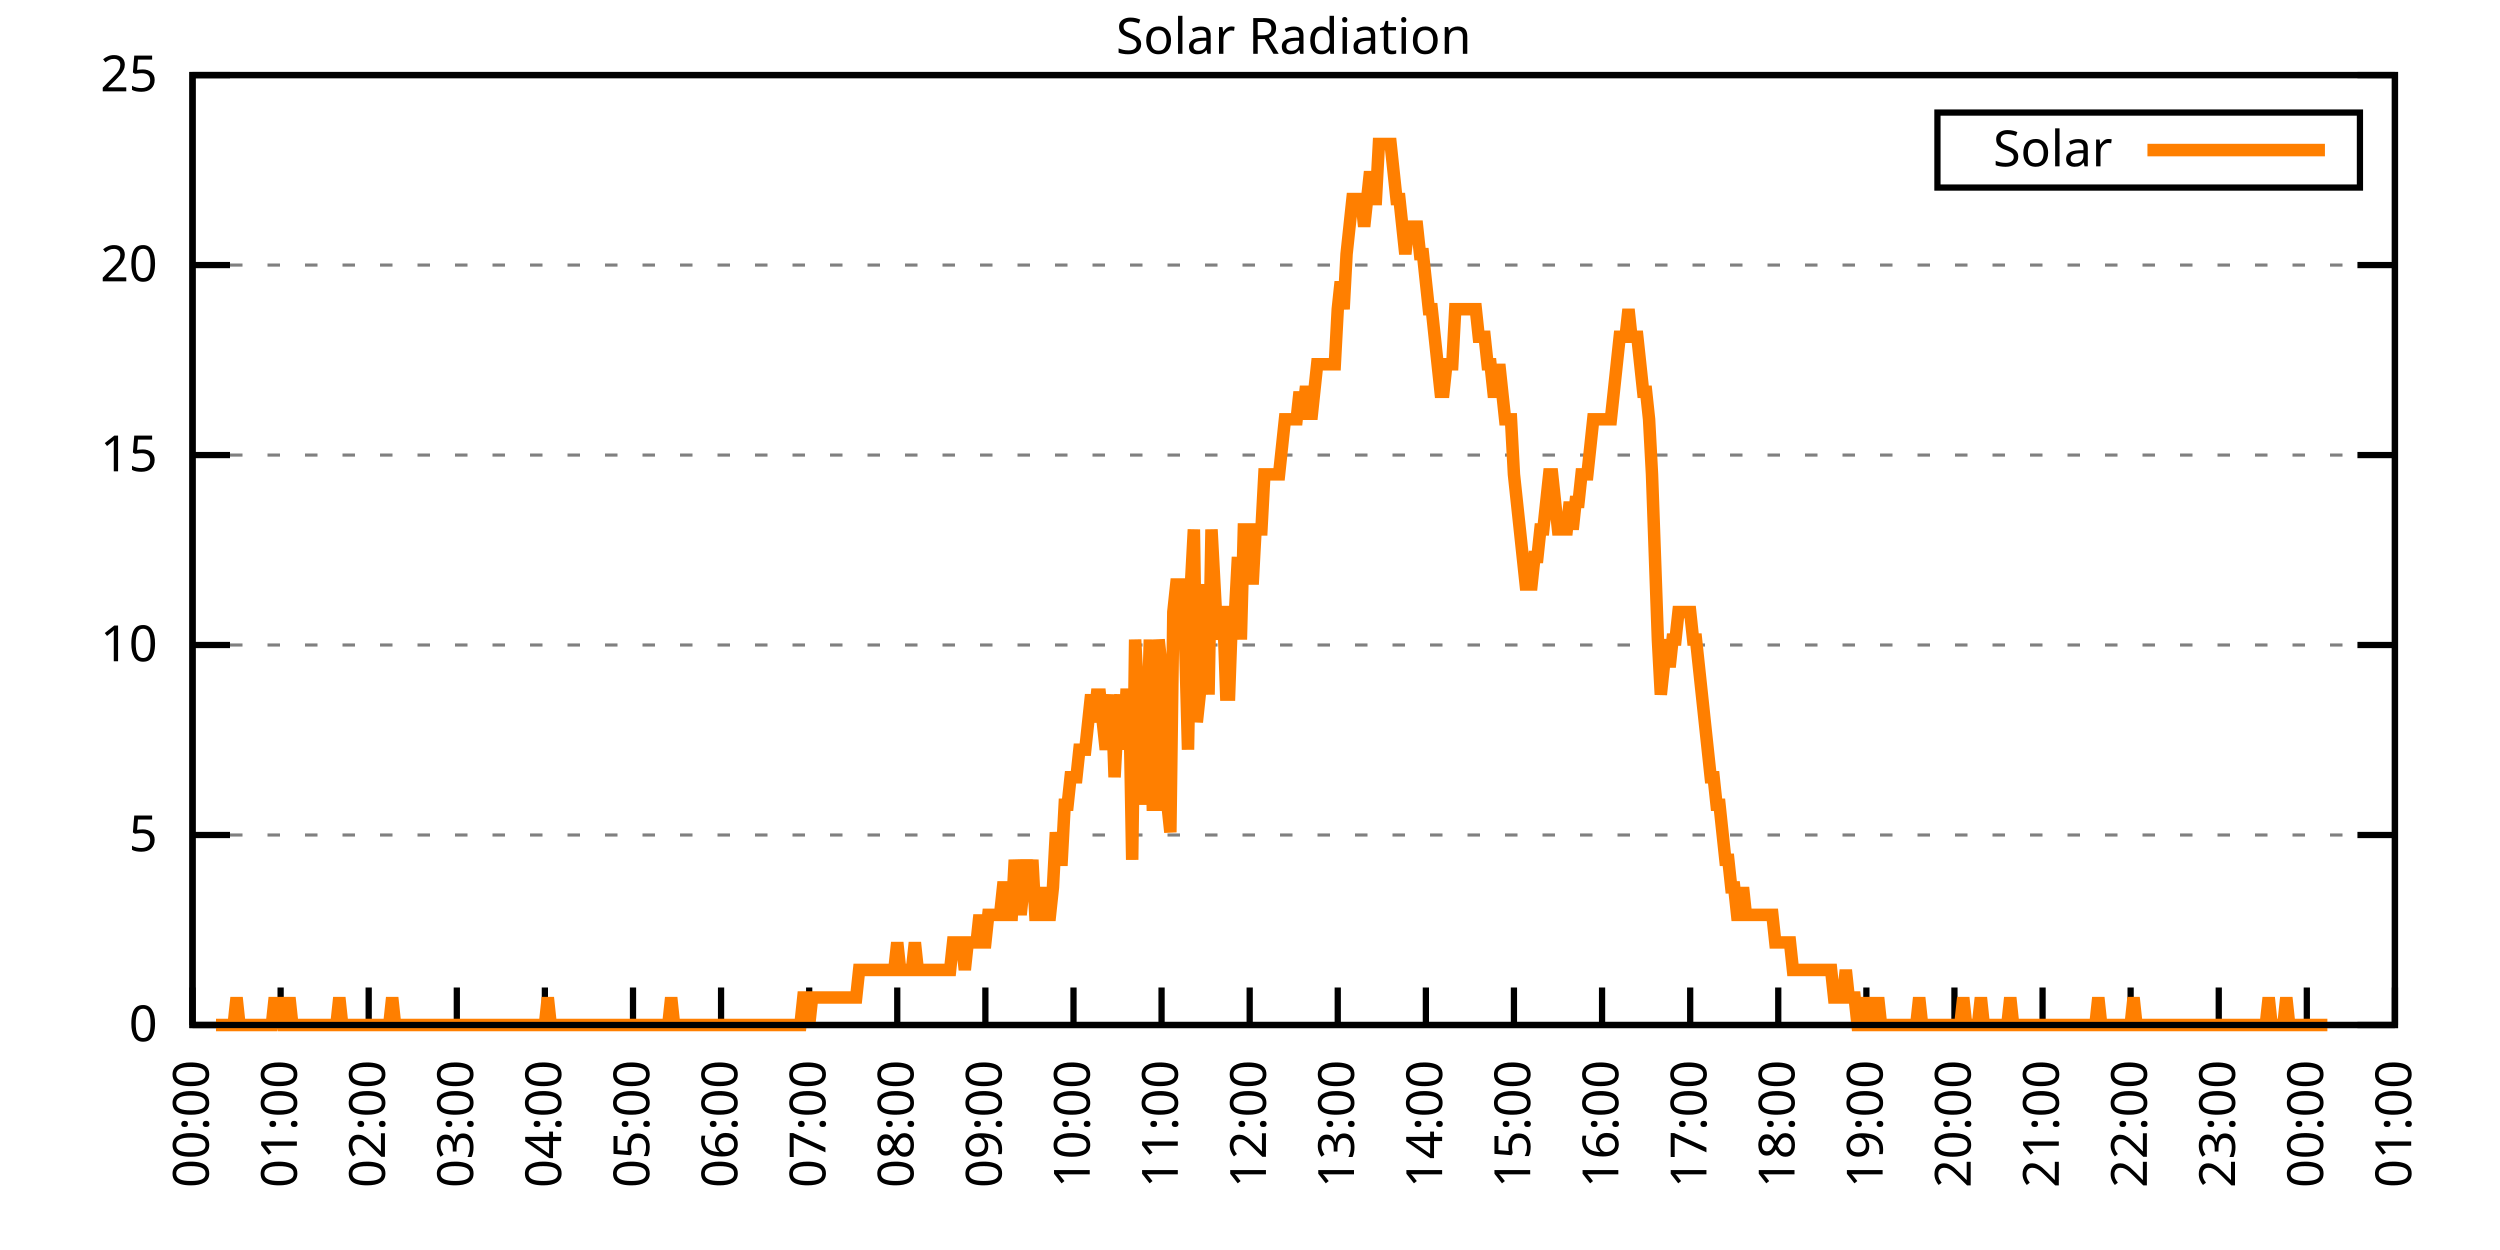
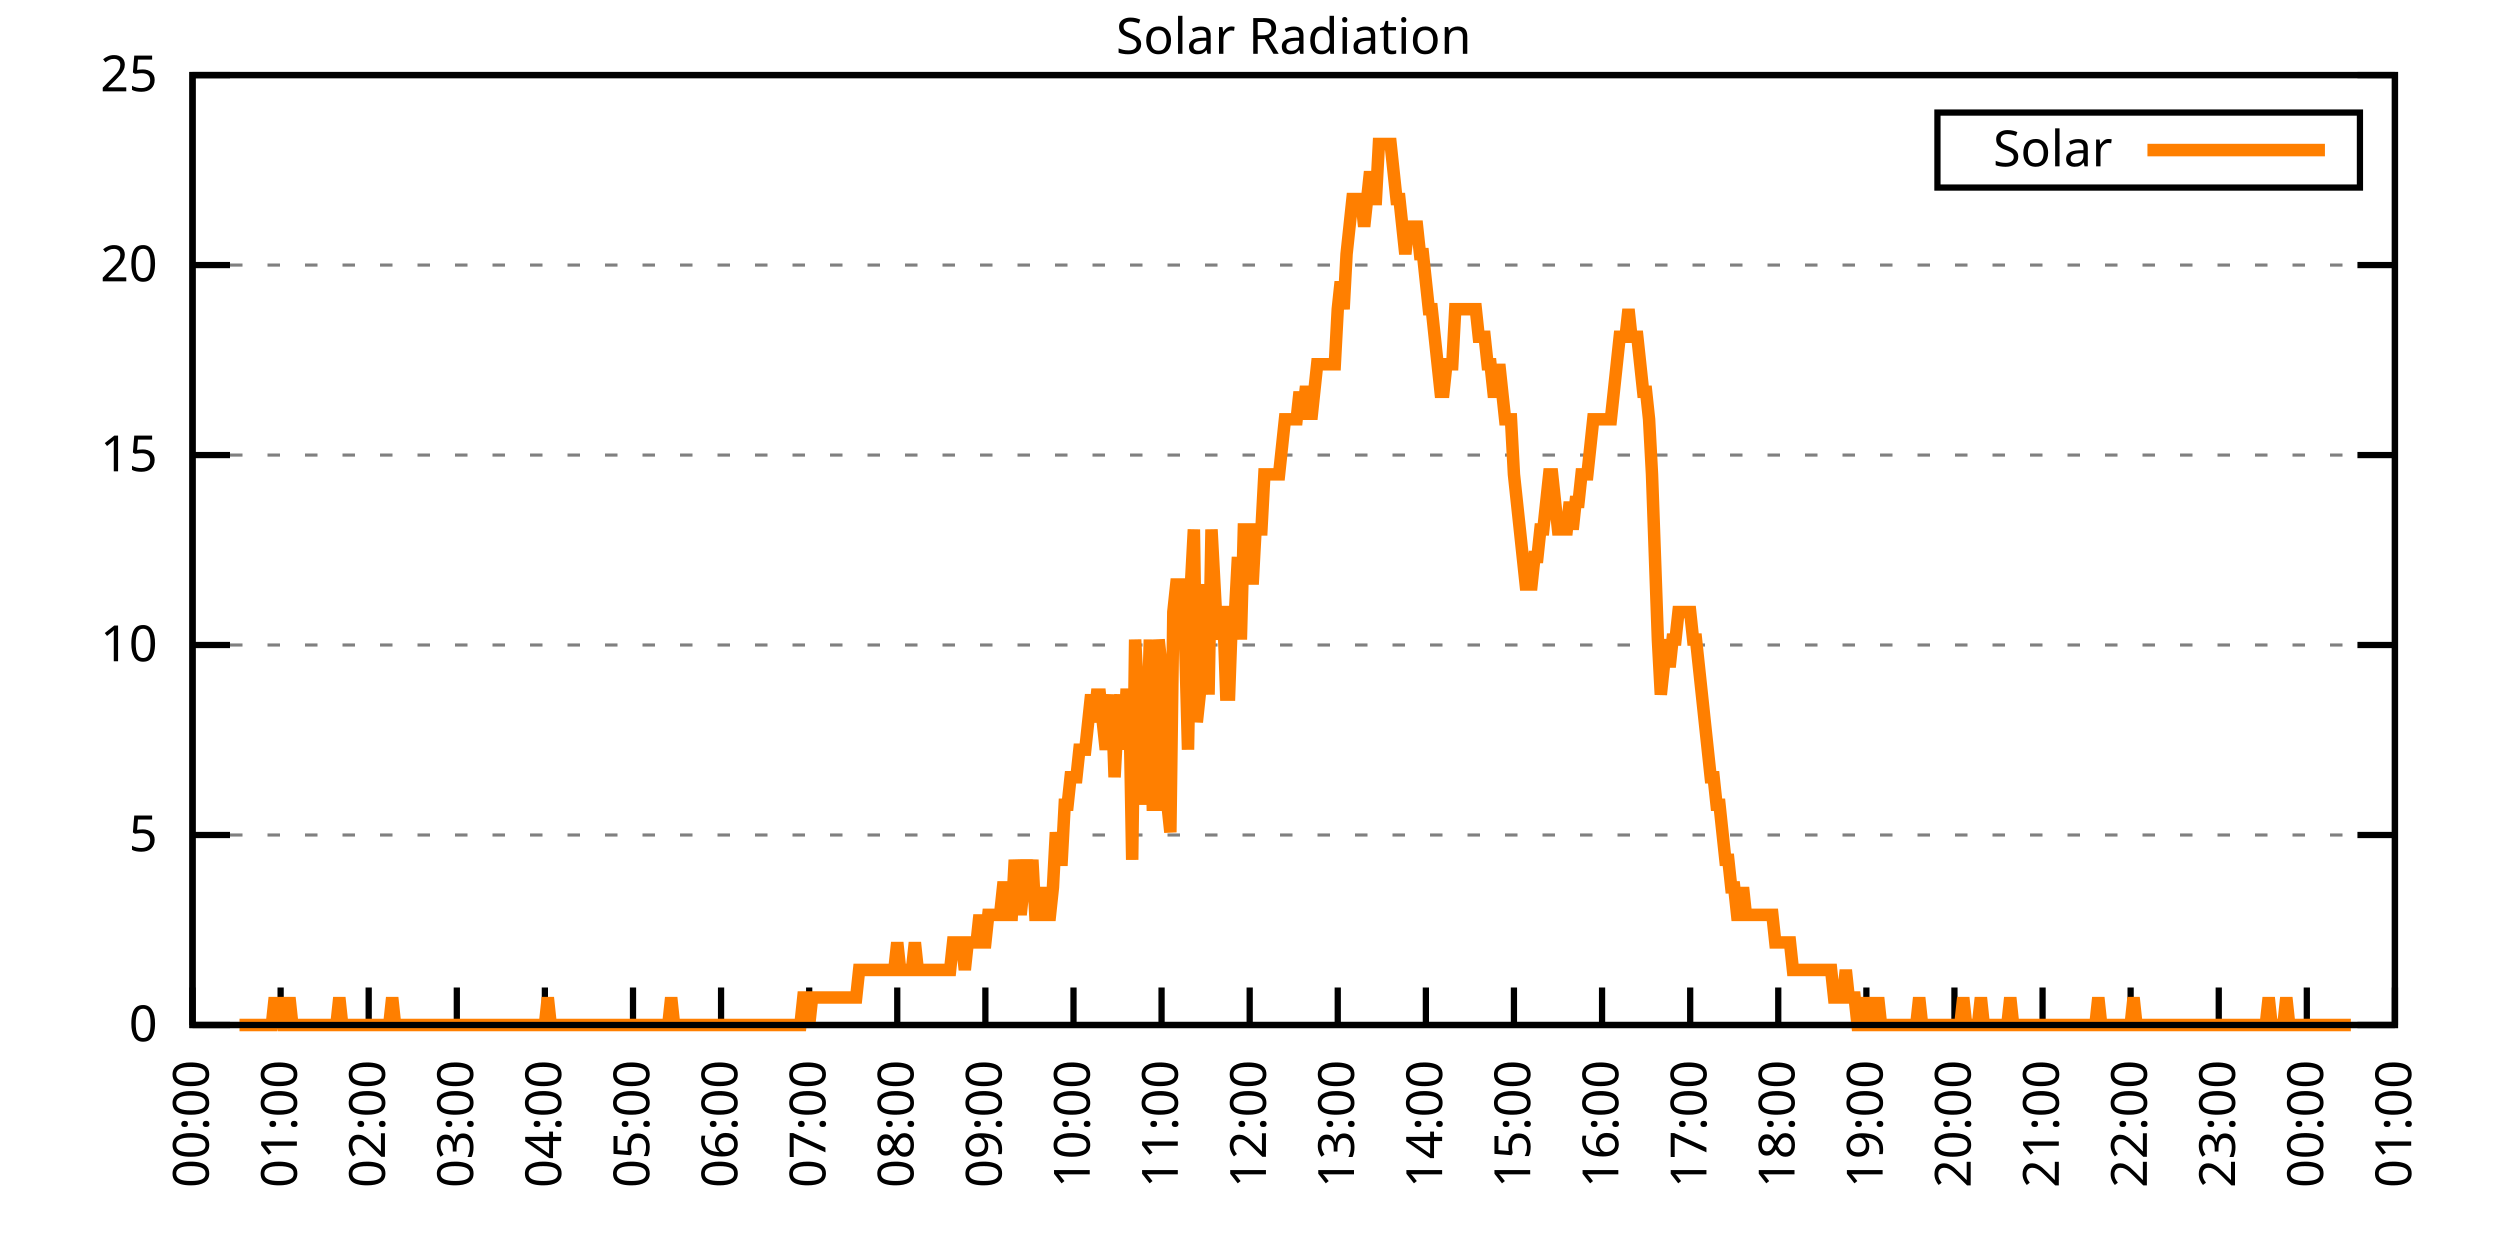
<svg xmlns="http://www.w3.org/2000/svg" xmlns:xlink="http://www.w3.org/1999/xlink" width="400" height="200" viewBox="0 0 400 200">
  <g id="gnuplot_canvas">
    <rect x="0" y="0" width="400" height="200" fill="none" />
    <defs>
      <circle id="gpDot" r="0.5" stroke-width="0.5" stroke="currentColor" />
      <path id="gpPt0" stroke-width="0.333" stroke="currentColor" d="M-1,0 h2 M0,-1 v2" />
      <path id="gpPt1" stroke-width="0.333" stroke="currentColor" d="M-1,-1 L1,1 M1,-1 L-1,1" />
      <path id="gpPt2" stroke-width="0.333" stroke="currentColor" d="M-1,0 L1,0 M0,-1 L0,1 M-1,-1 L1,1 M-1,1 L1,-1" />
      <rect id="gpPt3" stroke-width="0.333" stroke="currentColor" x="-1" y="-1" width="2" height="2" />
      <rect id="gpPt4" stroke-width="0.333" stroke="currentColor" fill="currentColor" x="-1" y="-1" width="2" height="2" />
      <circle id="gpPt5" stroke-width="0.333" stroke="currentColor" cx="0" cy="0" r="1" />
      <use xlink:href="#gpPt5" id="gpPt6" fill="currentColor" stroke="none" />
      <path id="gpPt7" stroke-width="0.333" stroke="currentColor" d="M0,-1.33 L-1.33,0.67 L1.33,0.67 z" />
      <use xlink:href="#gpPt7" id="gpPt8" fill="currentColor" stroke="none" />
      <use xlink:href="#gpPt7" id="gpPt9" stroke="currentColor" transform="rotate(180)" />
      <use xlink:href="#gpPt9" id="gpPt10" fill="currentColor" stroke="none" />
      <use xlink:href="#gpPt3" id="gpPt11" stroke="currentColor" transform="rotate(45)" />
      <use xlink:href="#gpPt11" id="gpPt12" fill="currentColor" stroke="none" />
      <path id="gpPt13" stroke-width="0.333" stroke="currentColor" d="M0,1.330 L1.265,0.411 L0.782,-1.067 L-0.782,-1.076 L-1.265,0.411 z" />
      <use xlink:href="#gpPt13" id="gpPt14" fill="currentColor" stroke="none" />
      <filter id="textbox" filterUnits="objectBoundingBox" x="0" y="0" height="1" width="1">
        <feFlood flood-color="white" flood-opacity="1" result="bgnd" />
        <feComposite in="SourceGraphic" in2="bgnd" operator="atop" />
      </filter>
      <filter id="greybox" filterUnits="objectBoundingBox" x="0" y="0" height="1" width="1">
        <feFlood flood-color="lightgrey" flood-opacity="1" result="grey" />
        <feComposite in="SourceGraphic" in2="grey" operator="atop" />
      </filter>
    </defs>
    <g fill="none" color="white" stroke="currentColor" stroke-width="1.00" stroke-linecap="butt" stroke-linejoin="miter">
</g>
    <g fill="none" color="black" stroke="currentColor" stroke-width="1.00" stroke-linecap="butt" stroke-linejoin="miter">
      <g stroke="none" shape-rendering="crispEdges">
        <polygon fill="rgb(255, 255, 255)" points="30.80,164.00 383.18,164.00 383.18,12.02 30.80,12.02 " />
      </g>
    </g>
    <g fill="none" color="black" stroke="currentColor" stroke-width="1.00" stroke-linecap="butt" stroke-linejoin="miter">
</g>
    <g fill="none" color="black" stroke="black" stroke-width="0.50" stroke-linecap="butt" stroke-linejoin="miter">
</g>
    <g fill="none" color="gray" stroke="currentColor" stroke-width="0.50" stroke-linecap="butt" stroke-linejoin="miter">
      <path stroke="gray" stroke-dasharray="2,4" class="gridline" d="M30.80,164.00 L383.19,164.00  " />
    </g>
    <g fill="none" color="gray" stroke="gray" stroke-width="1.00" stroke-linecap="butt" stroke-linejoin="miter">
</g>
    <g fill="none" color="black" stroke="currentColor" stroke-width="1.00" stroke-linecap="butt" stroke-linejoin="miter">
      <path stroke="black" d="M30.80,164.00 L36.80,164.00 M383.19,164.00 L377.19,164.00  " />
      <g transform="translate(25.20,166.60)" stroke="none" fill="black" font-family="Sans" font-size="8.00" text-anchor="end">
        <text>
          <tspan font-family="Sans"> 0</tspan>
        </text>
      </g>
    </g>
    <g fill="none" color="black" stroke="currentColor" stroke-width="1.00" stroke-linecap="butt" stroke-linejoin="miter">
</g>
    <g fill="none" color="black" stroke="black" stroke-width="0.50" stroke-linecap="butt" stroke-linejoin="miter">
</g>
    <g fill="none" color="gray" stroke="currentColor" stroke-width="0.50" stroke-linecap="butt" stroke-linejoin="miter">
      <path stroke="gray" stroke-dasharray="2,4" class="gridline" d="M30.80,133.60 L383.19,133.60  " />
    </g>
    <g fill="none" color="gray" stroke="gray" stroke-width="1.00" stroke-linecap="butt" stroke-linejoin="miter">
</g>
    <g fill="none" color="black" stroke="currentColor" stroke-width="1.00" stroke-linecap="butt" stroke-linejoin="miter">
      <path stroke="black" d="M30.80,133.60 L36.80,133.60 M383.19,133.60 L377.19,133.60  " />
      <g transform="translate(25.20,136.20)" stroke="none" fill="black" font-family="Sans" font-size="8.00" text-anchor="end">
        <text>
          <tspan font-family="Sans"> 5</tspan>
        </text>
      </g>
    </g>
    <g fill="none" color="black" stroke="currentColor" stroke-width="1.00" stroke-linecap="butt" stroke-linejoin="miter">
</g>
    <g fill="none" color="black" stroke="black" stroke-width="0.50" stroke-linecap="butt" stroke-linejoin="miter">
</g>
    <g fill="none" color="gray" stroke="currentColor" stroke-width="0.50" stroke-linecap="butt" stroke-linejoin="miter">
      <path stroke="gray" stroke-dasharray="2,4" class="gridline" d="M30.80,103.20 L383.19,103.20  " />
    </g>
    <g fill="none" color="gray" stroke="gray" stroke-width="1.00" stroke-linecap="butt" stroke-linejoin="miter">
</g>
    <g fill="none" color="black" stroke="currentColor" stroke-width="1.00" stroke-linecap="butt" stroke-linejoin="miter">
      <path stroke="black" d="M30.80,103.20 L36.80,103.20 M383.19,103.20 L377.19,103.20  " />
      <g transform="translate(25.20,105.80)" stroke="none" fill="black" font-family="Sans" font-size="8.00" text-anchor="end">
        <text>
          <tspan font-family="Sans"> 10</tspan>
        </text>
      </g>
    </g>
    <g fill="none" color="black" stroke="currentColor" stroke-width="1.00" stroke-linecap="butt" stroke-linejoin="miter">
</g>
    <g fill="none" color="black" stroke="black" stroke-width="0.50" stroke-linecap="butt" stroke-linejoin="miter">
</g>
    <g fill="none" color="gray" stroke="currentColor" stroke-width="0.50" stroke-linecap="butt" stroke-linejoin="miter">
      <path stroke="gray" stroke-dasharray="2,4" class="gridline" d="M30.80,72.81 L383.19,72.81  " />
    </g>
    <g fill="none" color="gray" stroke="gray" stroke-width="1.00" stroke-linecap="butt" stroke-linejoin="miter">
</g>
    <g fill="none" color="black" stroke="currentColor" stroke-width="1.00" stroke-linecap="butt" stroke-linejoin="miter">
      <path stroke="black" d="M30.80,72.81 L36.80,72.81 M383.19,72.81 L377.19,72.81  " />
      <g transform="translate(25.20,75.41)" stroke="none" fill="black" font-family="Sans" font-size="8.00" text-anchor="end">
        <text>
          <tspan font-family="Sans"> 15</tspan>
        </text>
      </g>
    </g>
    <g fill="none" color="black" stroke="currentColor" stroke-width="1.00" stroke-linecap="butt" stroke-linejoin="miter">
</g>
    <g fill="none" color="black" stroke="black" stroke-width="0.50" stroke-linecap="butt" stroke-linejoin="miter">
</g>
    <g fill="none" color="gray" stroke="currentColor" stroke-width="0.50" stroke-linecap="butt" stroke-linejoin="miter">
      <path stroke="gray" stroke-dasharray="2,4" class="gridline" d="M30.80,42.41 L383.19,42.41  " />
    </g>
    <g fill="none" color="gray" stroke="gray" stroke-width="1.00" stroke-linecap="butt" stroke-linejoin="miter">
</g>
    <g fill="none" color="black" stroke="currentColor" stroke-width="1.00" stroke-linecap="butt" stroke-linejoin="miter">
      <path stroke="black" d="M30.80,42.41 L36.80,42.41 M383.19,42.41 L377.19,42.41  " />
      <g transform="translate(25.20,45.01)" stroke="none" fill="black" font-family="Sans" font-size="8.00" text-anchor="end">
        <text>
          <tspan font-family="Sans"> 20</tspan>
        </text>
      </g>
    </g>
    <g fill="none" color="black" stroke="currentColor" stroke-width="1.00" stroke-linecap="butt" stroke-linejoin="miter">
</g>
    <g fill="none" color="black" stroke="black" stroke-width="0.50" stroke-linecap="butt" stroke-linejoin="miter">
</g>
    <g fill="none" color="gray" stroke="currentColor" stroke-width="0.50" stroke-linecap="butt" stroke-linejoin="miter">
      <path stroke="gray" stroke-dasharray="2,4" class="gridline" d="M30.80,12.01 L383.19,12.01  " />
    </g>
    <g fill="none" color="gray" stroke="gray" stroke-width="1.00" stroke-linecap="butt" stroke-linejoin="miter">
</g>
    <g fill="none" color="black" stroke="currentColor" stroke-width="1.00" stroke-linecap="butt" stroke-linejoin="miter">
      <path stroke="black" d="M30.80,12.01 L36.80,12.01 M383.19,12.01 L377.19,12.01  " />
      <g transform="translate(25.20,14.61)" stroke="none" fill="black" font-family="Sans" font-size="8.00" text-anchor="end">
        <text>
          <tspan font-family="Sans"> 25</tspan>
        </text>
      </g>
    </g>
    <g fill="none" color="black" stroke="currentColor" stroke-width="1.00" stroke-linecap="butt" stroke-linejoin="miter">
      <path stroke="black" d="M30.80,164.00 L30.80,158.00  " />
      <g transform="translate(33.40,169.60) rotate(270.00)" stroke="none" fill="black" font-family="Sans" font-size="8.00" text-anchor="end">
        <text>
          <tspan font-family="Sans">00:00</tspan>
        </text>
      </g>
    </g>
    <g fill="none" color="black" stroke="currentColor" stroke-width="1.00" stroke-linecap="butt" stroke-linejoin="miter">
      <path stroke="black" d="M44.90,164.00 L44.90,158.00  " />
      <g transform="translate(47.50,169.60) rotate(270.00)" stroke="none" fill="black" font-family="Sans" font-size="8.00" text-anchor="end">
        <text>
          <tspan font-family="Sans">01:00</tspan>
        </text>
      </g>
    </g>
    <g fill="none" color="black" stroke="currentColor" stroke-width="1.00" stroke-linecap="butt" stroke-linejoin="miter">
      <path stroke="black" d="M58.99,164.00 L58.99,158.00  " />
      <g transform="translate(61.59,169.60) rotate(270.00)" stroke="none" fill="black" font-family="Sans" font-size="8.00" text-anchor="end">
        <text>
          <tspan font-family="Sans">02:00</tspan>
        </text>
      </g>
    </g>
    <g fill="none" color="black" stroke="currentColor" stroke-width="1.00" stroke-linecap="butt" stroke-linejoin="miter">
      <path stroke="black" d="M73.09,164.00 L73.09,158.00  " />
      <g transform="translate(75.69,169.60) rotate(270.00)" stroke="none" fill="black" font-family="Sans" font-size="8.00" text-anchor="end">
        <text>
          <tspan font-family="Sans">03:00</tspan>
        </text>
      </g>
    </g>
    <g fill="none" color="black" stroke="currentColor" stroke-width="1.00" stroke-linecap="butt" stroke-linejoin="miter">
      <path stroke="black" d="M87.18,164.00 L87.18,158.00  " />
      <g transform="translate(89.78,169.60) rotate(270.00)" stroke="none" fill="black" font-family="Sans" font-size="8.00" text-anchor="end">
        <text>
          <tspan font-family="Sans">04:00</tspan>
        </text>
      </g>
    </g>
    <g fill="none" color="black" stroke="currentColor" stroke-width="1.00" stroke-linecap="butt" stroke-linejoin="miter">
      <path stroke="black" d="M101.28,164.00 L101.28,158.00  " />
      <g transform="translate(103.88,169.60) rotate(270.00)" stroke="none" fill="black" font-family="Sans" font-size="8.00" text-anchor="end">
        <text>
          <tspan font-family="Sans">05:00</tspan>
        </text>
      </g>
    </g>
    <g fill="none" color="black" stroke="currentColor" stroke-width="1.00" stroke-linecap="butt" stroke-linejoin="miter">
      <path stroke="black" d="M115.37,164.00 L115.37,158.00  " />
      <g transform="translate(117.97,169.60) rotate(270.00)" stroke="none" fill="black" font-family="Sans" font-size="8.00" text-anchor="end">
        <text>
          <tspan font-family="Sans">06:00</tspan>
        </text>
      </g>
    </g>
    <g fill="none" color="black" stroke="currentColor" stroke-width="1.00" stroke-linecap="butt" stroke-linejoin="miter">
      <path stroke="black" d="M129.47,164.00 L129.47,158.00  " />
      <g transform="translate(132.07,169.60) rotate(270.00)" stroke="none" fill="black" font-family="Sans" font-size="8.00" text-anchor="end">
        <text>
          <tspan font-family="Sans">07:00</tspan>
        </text>
      </g>
    </g>
    <g fill="none" color="black" stroke="currentColor" stroke-width="1.00" stroke-linecap="butt" stroke-linejoin="miter">
      <path stroke="black" d="M143.56,164.00 L143.56,158.00  " />
      <g transform="translate(146.16,169.60) rotate(270.00)" stroke="none" fill="black" font-family="Sans" font-size="8.00" text-anchor="end">
        <text>
          <tspan font-family="Sans">08:00</tspan>
        </text>
      </g>
    </g>
    <g fill="none" color="black" stroke="currentColor" stroke-width="1.00" stroke-linecap="butt" stroke-linejoin="miter">
      <path stroke="black" d="M157.66,164.00 L157.66,158.00  " />
      <g transform="translate(160.26,169.60) rotate(270.00)" stroke="none" fill="black" font-family="Sans" font-size="8.00" text-anchor="end">
        <text>
          <tspan font-family="Sans">09:00</tspan>
        </text>
      </g>
    </g>
    <g fill="none" color="black" stroke="currentColor" stroke-width="1.00" stroke-linecap="butt" stroke-linejoin="miter">
      <path stroke="black" d="M171.76,164.00 L171.76,158.00  " />
      <g transform="translate(174.36,169.60) rotate(270.00)" stroke="none" fill="black" font-family="Sans" font-size="8.00" text-anchor="end">
        <text>
          <tspan font-family="Sans">10:00</tspan>
        </text>
      </g>
    </g>
    <g fill="none" color="black" stroke="currentColor" stroke-width="1.00" stroke-linecap="butt" stroke-linejoin="miter">
      <path stroke="black" d="M185.85,164.00 L185.85,158.00  " />
      <g transform="translate(188.45,169.60) rotate(270.00)" stroke="none" fill="black" font-family="Sans" font-size="8.00" text-anchor="end">
        <text>
          <tspan font-family="Sans">11:00</tspan>
        </text>
      </g>
    </g>
    <g fill="none" color="black" stroke="currentColor" stroke-width="1.00" stroke-linecap="butt" stroke-linejoin="miter">
      <path stroke="black" d="M199.95,164.00 L199.95,158.00  " />
      <g transform="translate(202.55,169.60) rotate(270.00)" stroke="none" fill="black" font-family="Sans" font-size="8.00" text-anchor="end">
        <text>
          <tspan font-family="Sans">12:00</tspan>
        </text>
      </g>
    </g>
    <g fill="none" color="black" stroke="currentColor" stroke-width="1.00" stroke-linecap="butt" stroke-linejoin="miter">
      <path stroke="black" d="M214.04,164.00 L214.04,158.00  " />
      <g transform="translate(216.64,169.60) rotate(270.00)" stroke="none" fill="black" font-family="Sans" font-size="8.00" text-anchor="end">
        <text>
          <tspan font-family="Sans">13:00</tspan>
        </text>
      </g>
    </g>
    <g fill="none" color="black" stroke="currentColor" stroke-width="1.00" stroke-linecap="butt" stroke-linejoin="miter">
      <path stroke="black" d="M228.14,164.00 L228.14,158.00  " />
      <g transform="translate(230.74,169.60) rotate(270.00)" stroke="none" fill="black" font-family="Sans" font-size="8.00" text-anchor="end">
        <text>
          <tspan font-family="Sans">14:00</tspan>
        </text>
      </g>
    </g>
    <g fill="none" color="black" stroke="currentColor" stroke-width="1.00" stroke-linecap="butt" stroke-linejoin="miter">
      <path stroke="black" d="M242.23,164.00 L242.23,158.00  " />
      <g transform="translate(244.83,169.60) rotate(270.00)" stroke="none" fill="black" font-family="Sans" font-size="8.00" text-anchor="end">
        <text>
          <tspan font-family="Sans">15:00</tspan>
        </text>
      </g>
    </g>
    <g fill="none" color="black" stroke="currentColor" stroke-width="1.00" stroke-linecap="butt" stroke-linejoin="miter">
      <path stroke="black" d="M256.33,164.00 L256.33,158.00  " />
      <g transform="translate(258.93,169.60) rotate(270.00)" stroke="none" fill="black" font-family="Sans" font-size="8.00" text-anchor="end">
        <text>
          <tspan font-family="Sans">16:00</tspan>
        </text>
      </g>
    </g>
    <g fill="none" color="black" stroke="currentColor" stroke-width="1.00" stroke-linecap="butt" stroke-linejoin="miter">
      <path stroke="black" d="M270.43,164.00 L270.43,158.00  " />
      <g transform="translate(273.03,169.60) rotate(270.00)" stroke="none" fill="black" font-family="Sans" font-size="8.00" text-anchor="end">
        <text>
          <tspan font-family="Sans">17:00</tspan>
        </text>
      </g>
    </g>
    <g fill="none" color="black" stroke="currentColor" stroke-width="1.00" stroke-linecap="butt" stroke-linejoin="miter">
      <path stroke="black" d="M284.52,164.00 L284.52,158.00  " />
      <g transform="translate(287.12,169.60) rotate(270.00)" stroke="none" fill="black" font-family="Sans" font-size="8.00" text-anchor="end">
        <text>
          <tspan font-family="Sans">18:00</tspan>
        </text>
      </g>
    </g>
    <g fill="none" color="black" stroke="currentColor" stroke-width="1.00" stroke-linecap="butt" stroke-linejoin="miter">
      <path stroke="black" d="M298.62,164.00 L298.62,158.00  " />
      <g transform="translate(301.22,169.60) rotate(270.00)" stroke="none" fill="black" font-family="Sans" font-size="8.00" text-anchor="end">
        <text>
          <tspan font-family="Sans">19:00</tspan>
        </text>
      </g>
    </g>
    <g fill="none" color="black" stroke="currentColor" stroke-width="1.00" stroke-linecap="butt" stroke-linejoin="miter">
      <path stroke="black" d="M312.71,164.00 L312.71,158.00  " />
      <g transform="translate(315.31,169.60) rotate(270.00)" stroke="none" fill="black" font-family="Sans" font-size="8.00" text-anchor="end">
        <text>
          <tspan font-family="Sans">20:00</tspan>
        </text>
      </g>
    </g>
    <g fill="none" color="black" stroke="currentColor" stroke-width="1.00" stroke-linecap="butt" stroke-linejoin="miter">
      <path stroke="black" d="M326.81,164.00 L326.81,158.00  " />
      <g transform="translate(329.41,169.60) rotate(270.00)" stroke="none" fill="black" font-family="Sans" font-size="8.00" text-anchor="end">
        <text>
          <tspan font-family="Sans">21:00</tspan>
        </text>
      </g>
    </g>
    <g fill="none" color="black" stroke="currentColor" stroke-width="1.00" stroke-linecap="butt" stroke-linejoin="miter">
      <path stroke="black" d="M340.90,164.00 L340.90,158.00  " />
      <g transform="translate(343.50,169.60) rotate(270.00)" stroke="none" fill="black" font-family="Sans" font-size="8.00" text-anchor="end">
        <text>
          <tspan font-family="Sans">22:00</tspan>
        </text>
      </g>
    </g>
    <g fill="none" color="black" stroke="currentColor" stroke-width="1.00" stroke-linecap="butt" stroke-linejoin="miter">
      <path stroke="black" d="M355.00,164.00 L355.00,158.00  " />
      <g transform="translate(357.60,169.60) rotate(270.00)" stroke="none" fill="black" font-family="Sans" font-size="8.00" text-anchor="end">
        <text>
          <tspan font-family="Sans">23:00</tspan>
        </text>
      </g>
    </g>
    <g fill="none" color="black" stroke="currentColor" stroke-width="1.00" stroke-linecap="butt" stroke-linejoin="miter">
      <path stroke="black" d="M369.09,164.00 L369.09,158.00  " />
      <g transform="translate(371.69,169.60) rotate(270.00)" stroke="none" fill="black" font-family="Sans" font-size="8.00" text-anchor="end">
        <text>
          <tspan font-family="Sans">00:00</tspan>
        </text>
      </g>
    </g>
    <g fill="none" color="black" stroke="currentColor" stroke-width="1.00" stroke-linecap="butt" stroke-linejoin="miter">
      <path stroke="black" d="M383.19,164.00 L383.19,158.00  " />
      <g transform="translate(385.79,169.60) rotate(270.00)" stroke="none" fill="black" font-family="Sans" font-size="8.00" text-anchor="end">
        <text>
          <tspan font-family="Sans">01:00</tspan>
        </text>
      </g>
    </g>
    <g fill="none" color="black" stroke="currentColor" stroke-width="1.00" stroke-linecap="butt" stroke-linejoin="miter">
</g>
    <g fill="none" color="black" stroke="currentColor" stroke-width="1.00" stroke-linecap="butt" stroke-linejoin="miter">
      <path stroke="black" d="M30.80,12.01 L30.80,164.00 L383.19,164.00 L383.19,12.01 L30.80,12.01 Z  " />
    </g>
    <g fill="none" color="black" stroke="currentColor" stroke-width="1.00" stroke-linecap="butt" stroke-linejoin="miter">
</g>
    <g fill="none" color="black" stroke="currentColor" stroke-width="1.00" stroke-linecap="butt" stroke-linejoin="miter">
      <path stroke="black" d="M309.99,30.01 L309.99,18.01 L377.59,18.01 L377.59,30.01 L309.99,30.01 Z  " />
    </g>
    <g id="Solar_Radiation_plot_1">
      <g fill="none" color="white" stroke="black" stroke-width="2.00" stroke-linecap="butt" stroke-linejoin="miter">
</g>
      <g fill="none" color="black" stroke="currentColor" stroke-width="2.00" stroke-linecap="butt" stroke-linejoin="miter">
        <g transform="translate(337.99,26.61)" stroke="none" fill="black" font-family="Sans" font-size="8.00" text-anchor="end">
          <text>
            <tspan font-family="Sans">Solar</tspan>
          </text>
        </g>
      </g>
      <g fill="none" color="black" stroke="currentColor" stroke-width="2.00" stroke-linecap="butt" stroke-linejoin="miter">
-         <path stroke="rgb(255, 127,   0)" d="M343.59,24.01 L371.99,24.01 M34.56,164.00 L35.03,164.00 L35.50,164.00 L35.97,164.00 L36.44,164.00 L36.91,164.00   L37.38,164.00 L37.85,159.60 L38.32,164.00 L38.79,164.00 L39.26,164.00 L39.73,164.00 L40.20,164.00 L40.67,164.00   L41.14,164.00 L41.61,164.00 L42.08,164.00 L42.55,164.00 L43.02,164.00 L43.49,164.00 L43.96,159.60 L44.43,164.00   L44.90,159.60 L45.37,164.00 L45.84,164.00 L46.31,159.60 L46.78,164.00 L47.24,164.00 L47.71,164.00 L48.18,164.00   L48.65,164.00 L49.12,164.00 L49.59,164.00 L50.06,164.00 L50.53,164.00 L51.00,164.00 L51.47,164.00 L51.94,164.00   L52.41,164.00 L52.88,164.00 L53.35,164.00 L53.82,164.00 L54.29,159.60 L54.76,164.00 L55.23,164.00 L55.70,164.00   L56.17,164.00 L56.64,164.00 L57.11,164.00 L57.58,164.00 L58.05,164.00 L58.52,164.00 L58.99,164.00 L59.46,164.00   L59.93,164.00 L60.40,164.00 L60.87,164.00 L61.34,164.00 L61.81,164.00 L62.28,164.00 L62.75,159.60 L63.22,164.00   L63.69,164.00 L64.16,164.00 L64.63,164.00 L65.10,164.00 L65.57,164.00 L66.04,164.00 L66.51,164.00 L66.98,164.00   L67.45,164.00 L67.92,164.00 L68.39,164.00 L68.86,164.00 L69.33,164.00 L69.80,164.00 L70.27,164.00 L70.74,164.00   L71.21,164.00 L71.68,164.00 L72.15,164.00 L72.62,164.00 L73.09,164.00 L73.56,164.00 L74.03,164.00 L74.50,164.00   L74.97,164.00 L75.44,164.00 L75.91,164.00 L76.38,164.00 L76.85,164.00 L77.32,164.00 L77.79,164.00 L78.26,164.00   L78.73,164.00 L79.19,164.00 L79.66,164.00 L80.13,164.00 L80.60,164.00 L81.07,164.00 L81.54,164.00 L82.01,164.00   L82.48,164.00 L82.95,164.00 L83.42,164.00 L83.89,164.00 L84.36,164.00 L84.83,164.00 L85.30,164.00 L85.77,164.00   L86.24,164.00 L86.71,164.00 L87.18,164.00 L87.65,159.60 L88.12,164.00 L88.59,164.00 L89.06,164.00 L89.53,164.00   L90.00,164.00 L90.47,164.00 L90.94,164.00 L91.41,164.00 L91.88,164.00 L92.35,164.00 L92.82,164.00 L93.29,164.00   L93.76,164.00 L94.23,164.00 L94.70,164.00 L95.17,164.00 L95.64,164.00 L96.11,164.00 L96.58,164.00 L97.05,164.00   L97.52,164.00 L97.99,164.00 L98.46,164.00 L98.93,164.00 L99.40,164.00 L99.87,164.00 L100.34,164.00 L100.81,164.00   L101.28,164.00 L101.75,164.00 L102.22,164.00 L102.69,164.00 L103.16,164.00 L103.63,164.00 L104.10,164.00 L104.57,164.00   L105.04,164.00 L105.51,164.00 L105.98,164.00 L106.45,164.00 L106.92,164.00 L107.39,159.60 L107.86,164.00 L108.33,164.00   L108.80,164.00 L109.27,164.00 L109.74,164.00 L110.21,164.00 L110.68,164.00 L111.14,164.00 L111.61,164.00 L112.08,164.00   L112.55,164.00 L113.02,164.00 L113.49,164.00 L113.96,164.00 L114.43,164.00 L114.90,164.00 L115.37,164.00 L115.84,164.00   L116.31,164.00 L116.78,164.00 L117.25,164.00 L117.72,164.00 L118.19,164.00 L118.66,164.00 L119.13,164.00 L119.60,164.00   L120.07,164.00 L120.54,164.00 L121.01,164.00 L121.48,164.00 L121.95,164.00 L122.42,164.00 L122.89,164.00 L123.36,164.00   L123.83,164.00 L124.30,164.00 L124.77,164.00 L125.24,164.00 L125.71,164.00 L126.18,164.00 L126.65,164.00 L127.12,164.00   L127.59,164.00 L128.06,164.00 L128.53,159.60 L129.00,159.60 L129.47,164.00 L129.94,159.60 L130.41,159.60 L130.88,159.60   L131.35,159.60 L131.82,159.60 L132.29,159.60 L132.76,159.60 L133.23,159.60 L133.70,159.60 L134.17,159.60 L134.64,159.60   L135.11,159.60 L135.58,159.60 L136.05,159.60 L136.52,159.60 L136.99,159.60 L137.46,155.19 L137.93,155.19 L138.40,155.19   L138.87,155.19 L139.34,155.19 L139.81,155.19 L140.28,155.19 L140.75,155.19 L141.22,155.19 L141.69,155.19 L142.16,155.19   L142.63,155.19 L143.09,155.19 L143.56,150.79 L144.03,155.19 L144.50,155.19 L144.97,155.19 L145.44,155.19 L145.91,155.19   L146.38,150.79 L146.85,155.19 L147.32,155.19 L147.79,155.19 L148.26,155.19 L148.73,155.19 L149.20,155.19 L149.67,155.19   L150.14,155.19 L150.61,155.19 L151.08,155.19 L151.55,155.19 L152.02,155.19 L152.49,150.79 L152.96,150.79 L153.43,150.79   L153.90,150.79 L154.37,155.19 L154.84,150.79 L155.31,150.79 L155.78,150.79 L156.25,150.79 L156.72,146.38 L157.19,150.79   L157.66,150.79 L158.13,146.38 L158.60,146.38 L159.07,146.38 L159.54,146.38 L160.01,146.38 L160.48,141.98 L160.95,141.98   L161.42,146.38 L161.89,146.38 L162.36,137.57 L162.83,141.98 L163.30,146.38 L163.77,141.98 L164.24,137.57 L164.71,141.98   L165.18,137.57 L165.65,146.38 L166.12,146.38 L166.59,146.38 L167.06,141.98 L167.53,146.38 L168.00,146.38 L168.47,141.98   L168.94,133.17 L169.41,137.57 L169.88,137.57 L170.35,128.76 L170.82,128.76 L171.29,124.36 L171.76,124.36 L172.23,124.36   L172.70,119.95 L173.17,119.95 L173.64,119.95 L174.11,115.55 L174.58,111.14 L175.04,115.55 L175.51,111.14 L175.98,111.14   L176.45,115.55 L176.92,119.95 L177.39,115.55 L177.86,111.14 L178.33,124.36 L178.80,115.55 L179.27,111.14 L179.74,119.95   L180.21,111.14 L180.68,111.14 L181.15,137.57 L181.62,102.33 L182.09,111.14 L182.56,128.76 L183.03,111.14 L183.50,119.95   L183.97,102.33 L184.44,128.76 L184.91,128.76 L185.38,102.33 L185.85,106.74 L186.32,119.95 L186.79,128.76 L187.26,133.17   L187.73,97.93 L188.20,93.52 L188.67,93.52 L189.14,93.52 L189.61,102.33 L190.08,119.95 L190.55,93.52 L191.02,84.71   L191.49,115.55 L191.96,111.14 L192.43,97.93 L192.90,93.52 L193.37,111.14 L193.84,84.71 L194.31,93.52 L194.78,102.33   L195.25,97.93 L195.72,97.93 L196.19,111.14 L196.66,111.14 L197.13,97.93 L197.60,97.93 L198.07,89.12 L198.54,102.33   L199.01,84.71 L199.48,84.71 L199.95,84.71 L200.42,93.52 L200.89,84.71 L201.36,84.71 L201.83,84.71 L202.30,75.90   L202.77,75.90 L203.24,75.90 L203.71,75.90 L204.18,75.90 L204.65,75.90 L205.12,71.50 L205.59,67.09 L206.06,67.09   L206.53,67.09 L207.00,67.09 L207.46,67.09 L207.93,62.69 L208.40,67.09 L208.87,62.69 L209.34,62.69 L209.81,67.09   L210.28,62.69 L210.75,58.28 L211.22,58.28 L211.69,58.28 L212.16,58.28 L212.63,58.28 L213.10,58.28 L213.57,58.28   L214.04,49.47 L214.51,45.07 L214.98,49.47 L215.45,40.66 L215.92,36.26 L216.39,31.85 L216.86,31.85 L217.33,31.85   L217.80,31.85 L218.27,36.26 L218.74,31.85 L219.21,27.45 L219.68,31.85 L220.15,31.85 L220.62,23.04 L221.09,23.04   L221.56,23.04 L222.03,23.04 L222.50,23.04 L222.97,27.45 L223.44,31.85 L223.91,31.85 L224.38,36.26 L224.85,40.66   L225.32,36.26 L225.79,36.26 L226.26,36.26 L226.73,36.26 L227.20,40.66 L227.67,40.66 L228.14,45.07 L228.61,49.47   L229.08,49.47 L229.55,53.88 L230.02,58.28 L230.49,62.69 L230.96,62.69 L231.43,58.28 L231.90,58.28 L232.37,58.28   L232.84,49.47 L233.31,49.47 L233.78,49.47 L234.25,49.47 L234.72,49.47 L235.19,49.47 L235.66,49.47 L236.13,49.47   L236.60,53.88 L237.07,53.88 L237.54,53.88 L238.01,58.28 L238.48,58.28 L238.95,62.69 L239.41,62.69 L239.88,58.28   L240.35,62.69 L240.82,67.09 L241.29,67.09 L241.76,67.09 L242.23,75.90 L242.70,80.31 L243.17,84.71 L243.64,89.12   L244.11,93.52 L244.58,93.52 L245.05,93.52 L245.52,89.12 L245.99,89.12 L246.46,84.71 L246.93,84.71 L247.40,80.31   L247.87,75.90 L248.34,75.90 L248.81,80.31 L249.28,84.71 L249.75,84.71 L250.22,84.71 L250.69,84.71 L251.16,80.31   L251.63,84.71 L252.10,80.31 L252.57,80.31 L253.04,75.90 L253.51,75.90 L253.98,75.90 L254.45,71.50 L254.92,67.09   L255.39,67.09 L255.86,67.09 L256.33,67.09 L256.80,67.09 L257.27,67.09 L257.74,67.09 L258.21,62.69 L258.68,58.28   L259.15,53.88 L259.62,53.88 L260.09,53.88 L260.56,49.47 L261.03,53.88 L261.50,53.88 L261.97,53.88 L262.44,58.28   L262.91,62.69 L263.38,62.69 L263.85,67.09 L264.32,75.90 L264.79,89.12 L265.26,102.33 L265.73,111.14 L266.20,106.74   L266.67,102.33 L267.14,106.74 L267.61,102.33 L268.08,102.33 L268.55,97.93 L269.02,97.93 L269.49,97.93 L269.96,97.93   L270.43,97.93 L270.90,102.33 L271.36,102.33 L271.83,106.74 L272.30,111.14 L272.77,115.55 L273.24,119.95 L273.71,124.36   L274.18,124.36 L274.65,128.76 L275.12,128.76 L275.59,133.17 L276.06,137.57 L276.53,137.57 L277.00,141.98 L277.47,141.98   L277.94,146.38 L278.41,146.38 L278.88,141.98 L279.35,146.38 L279.82,146.38 L280.29,146.38 L280.76,146.38 L281.23,146.38   L281.70,146.38 L282.17,146.38 L282.64,146.38 L283.11,146.38 L283.58,146.38 L284.05,150.79 L284.52,150.79 L284.99,150.79   L285.46,150.79 L285.93,150.79 L286.40,150.79 L286.87,155.19 L287.34,155.19 L287.81,155.19 L288.28,155.19 L288.75,155.19   L289.22,155.19 L289.69,155.19 L290.16,155.19 L290.63,155.19 L291.10,155.19 L291.57,155.19 L292.04,155.19 L292.51,155.19   L292.98,155.19 L293.45,159.60 L293.92,159.60 L294.39,159.60 L294.86,159.60 L295.33,155.19 L295.80,159.60 L296.27,159.60   L296.74,159.60 L297.21,164.00 L297.68,164.00 L298.15,164.00 L298.62,159.60 L299.09,164.00 L299.56,164.00 L300.03,164.00   L300.50,159.60 L300.97,164.00 L301.44,164.00 L301.91,164.00 L302.38,164.00 L302.85,164.00 L303.31,164.00 L303.78,164.00   L304.25,164.00 L304.72,164.00 L305.19,164.00 L305.66,164.00 L306.13,164.00 L306.60,164.00 L307.07,159.60 L307.54,164.00   L308.01,164.00 L308.48,164.00 L308.95,164.00 L309.42,164.00 L309.89,164.00 L310.36,164.00 L310.83,164.00 L311.30,164.00   L311.77,164.00 L312.24,164.00 L312.71,164.00 L313.18,164.00 L313.65,164.00 L314.12,159.60 L314.59,164.00 L315.06,164.00   L315.53,164.00 L316.00,164.00 L316.47,164.00 L316.94,159.60 L317.41,164.00 L317.88,164.00 L318.35,164.00 L318.82,164.00   L319.29,164.00 L319.76,164.00 L320.23,164.00 L320.70,164.00 L321.17,164.00 L321.64,159.60 L322.11,164.00 L322.58,164.00   L323.05,164.00 L323.52,164.00 L323.99,164.00 L324.46,164.00 L324.93,164.00 L325.40,164.00 L325.87,164.00 L326.34,164.00   L326.81,164.00 L327.28,164.00 L327.75,164.00 L328.22,164.00 L328.69,164.00 L329.16,164.00 L329.63,164.00 L330.10,164.00   L330.57,164.00 L331.04,164.00 L331.51,164.00 L331.98,164.00 L332.45,164.00 L332.92,164.00 L333.39,164.00 L333.86,164.00   L334.33,164.00 L334.80,164.00 L335.26,164.00 L335.73,159.60 L336.20,164.00 L336.67,164.00 L337.14,164.00 L337.61,164.00   L338.08,164.00 L338.55,164.00 L339.02,164.00 L339.49,164.00 L339.96,164.00 L340.43,164.00 L340.90,164.00 L341.37,159.60   L341.84,164.00 L342.31,164.00 L342.78,164.00 L343.25,164.00 L343.72,164.00 L344.19,164.00 L344.66,164.00 L345.13,164.00   L345.60,164.00 L346.07,164.00 L346.54,164.00 L347.01,164.00 L347.48,164.00 L347.95,164.00 L348.42,164.00 L348.89,164.00   L349.36,164.00 L349.83,164.00 L350.30,164.00 L350.77,164.00 L351.24,164.00 L351.71,164.00 L352.18,164.00 L352.65,164.00   L353.12,164.00 L353.59,164.00 L354.06,164.00 L354.53,164.00 L355.00,164.00 L355.47,164.00 L355.94,164.00 L356.41,164.00   L356.88,164.00 L357.35,164.00 L357.82,164.00 L358.29,164.00 L358.76,164.00 L359.23,164.00 L359.70,164.00 L360.17,164.00   L360.64,164.00 L361.11,164.00 L361.58,164.00 L362.05,164.00 L362.52,164.00 L362.99,159.60 L363.46,164.00 L363.93,164.00   L364.40,164.00 L364.87,164.00 L365.34,164.00 L365.81,159.60 L366.28,164.00 L366.75,164.00 L367.21,164.00 L367.68,164.00   L368.15,164.00 L368.62,164.00 L369.09,164.00 L369.56,164.00 L370.03,164.00 L370.50,164.00 L370.97,164.00 L371.44,164.00   L371.91,164.00 L372.38,164.00  " />
+         <path stroke="rgb(255, 127,   0)" d="M343.59,24.01 L371.99,24.01 M38.32,164.00 L38.79,164.00 L39.26,164.00 L39.73,164.00 L40.20,164.00 L40.67,164.00   L41.14,164.00 L41.61,164.00 L42.08,164.00 L42.55,164.00 L43.02,164.00 L43.49,164.00 L43.96,159.60 L44.43,164.00   L44.90,159.60 L45.37,164.00 L45.84,164.00 L46.31,159.60 L46.78,164.00 L47.24,164.00 L47.71,164.00 L48.18,164.00   L48.65,164.00 L49.12,164.00 L49.59,164.00 L50.06,164.00 L50.53,164.00 L51.00,164.00 L51.47,164.00 L51.94,164.00   L52.41,164.00 L52.88,164.00 L53.35,164.00 L53.82,164.00 L54.29,159.60 L54.76,164.00 L55.23,164.00 L55.70,164.00   L56.17,164.00 L56.64,164.00 L57.11,164.00 L57.58,164.00 L58.05,164.00 L58.52,164.00 L58.99,164.00 L59.46,164.00   L59.93,164.00 L60.40,164.00 L60.87,164.00 L61.34,164.00 L61.81,164.00 L62.28,164.00 L62.75,159.60 L63.22,164.00   L63.69,164.00 L64.16,164.00 L64.63,164.00 L65.10,164.00 L65.57,164.00 L66.04,164.00 L66.51,164.00 L66.98,164.00   L67.45,164.00 L67.92,164.00 L68.39,164.00 L68.86,164.00 L69.33,164.00 L69.80,164.00 L70.27,164.00 L70.74,164.00   L71.21,164.00 L71.68,164.00 L72.15,164.00 L72.62,164.00 L73.09,164.00 L73.56,164.00 L74.03,164.00 L74.50,164.00   L74.97,164.00 L75.44,164.00 L75.91,164.00 L76.38,164.00 L76.85,164.00 L77.32,164.00 L77.79,164.00 L78.26,164.00   L78.73,164.00 L79.19,164.00 L79.66,164.00 L80.13,164.00 L80.60,164.00 L81.07,164.00 L81.54,164.00 L82.01,164.00   L82.48,164.00 L82.95,164.00 L83.42,164.00 L83.89,164.00 L84.36,164.00 L84.83,164.00 L85.30,164.00 L85.77,164.00   L86.24,164.00 L86.71,164.00 L87.18,164.00 L87.65,159.60 L88.12,164.00 L88.59,164.00 L89.06,164.00 L89.53,164.00   L90.00,164.00 L90.47,164.00 L90.94,164.00 L91.41,164.00 L91.88,164.00 L92.35,164.00 L92.82,164.00 L93.29,164.00   L93.76,164.00 L94.23,164.00 L94.70,164.00 L95.17,164.00 L95.64,164.00 L96.11,164.00 L96.58,164.00 L97.05,164.00   L97.52,164.00 L97.99,164.00 L98.46,164.00 L98.93,164.00 L99.40,164.00 L99.87,164.00 L100.34,164.00 L100.81,164.00   L101.28,164.00 L101.75,164.00 L102.22,164.00 L102.69,164.00 L103.16,164.00 L103.63,164.00 L104.10,164.00 L104.57,164.00   L105.04,164.00 L105.51,164.00 L105.98,164.00 L106.45,164.00 L106.92,164.00 L107.39,159.60 L107.86,164.00 L108.33,164.00   L108.80,164.00 L109.27,164.00 L109.74,164.00 L110.21,164.00 L110.68,164.00 L111.14,164.00 L111.61,164.00 L112.08,164.00   L112.55,164.00 L113.02,164.00 L113.49,164.00 L113.96,164.00 L114.43,164.00 L114.90,164.00 L115.37,164.00 L115.84,164.00   L116.31,164.00 L116.78,164.00 L117.25,164.00 L117.72,164.00 L118.19,164.00 L118.66,164.00 L119.13,164.00 L119.60,164.00   L120.07,164.00 L120.54,164.00 L121.01,164.00 L121.48,164.00 L121.95,164.00 L122.42,164.00 L122.89,164.00 L123.36,164.00   L123.83,164.00 L124.30,164.00 L124.77,164.00 L125.24,164.00 L125.71,164.00 L126.18,164.00 L126.65,164.00 L127.12,164.00   L127.59,164.00 L128.06,164.00 L128.53,159.60 L129.00,159.60 L129.47,164.00 L129.94,159.60 L130.41,159.60 L130.88,159.60   L131.35,159.60 L131.82,159.60 L132.29,159.60 L132.76,159.60 L133.23,159.60 L133.70,159.60 L134.17,159.60 L134.64,159.60   L135.11,159.60 L135.58,159.60 L136.05,159.60 L136.52,159.60 L136.99,159.60 L137.46,155.19 L137.93,155.19 L138.40,155.19   L138.87,155.19 L139.34,155.19 L139.81,155.19 L140.28,155.19 L140.75,155.19 L141.22,155.19 L141.69,155.19 L142.16,155.19   L142.63,155.19 L143.09,155.19 L143.56,150.79 L144.03,155.19 L144.50,155.19 L144.97,155.19 L145.44,155.19 L145.91,155.19   L146.38,150.79 L146.85,155.19 L147.32,155.19 L147.79,155.19 L148.26,155.19 L148.73,155.19 L149.20,155.19 L149.67,155.19   L150.14,155.19 L150.61,155.19 L151.08,155.19 L151.55,155.19 L152.02,155.19 L152.49,150.79 L152.96,150.79 L153.43,150.79   L153.90,150.79 L154.37,155.19 L154.84,150.79 L155.31,150.79 L155.78,150.79 L156.25,150.79 L156.72,146.38 L157.19,150.79   L157.66,150.79 L158.13,146.38 L158.60,146.38 L159.07,146.38 L159.54,146.38 L160.01,146.38 L160.48,141.98 L160.95,141.98   L161.42,146.38 L161.89,146.38 L162.36,137.57 L162.83,141.98 L163.30,146.38 L163.77,141.98 L164.24,137.57 L164.71,141.98   L165.18,137.57 L165.65,146.38 L166.12,146.38 L166.59,146.38 L167.06,141.98 L167.53,146.38 L168.00,146.38 L168.47,141.98   L168.94,133.17 L169.41,137.57 L169.88,137.57 L170.35,128.76 L170.82,128.76 L171.29,124.36 L171.76,124.36 L172.23,124.36   L172.70,119.95 L173.17,119.95 L173.64,119.95 L174.11,115.55 L174.58,111.14 L175.04,115.55 L175.51,111.14 L175.98,111.14   L176.45,115.55 L176.92,119.95 L177.39,115.55 L177.86,111.14 L178.33,124.36 L178.80,115.55 L179.27,111.14 L179.74,119.95   L180.21,111.14 L180.68,111.14 L181.15,137.57 L181.62,102.33 L182.09,111.14 L182.56,128.76 L183.03,111.14 L183.50,119.95   L183.97,102.33 L184.44,128.76 L184.91,128.76 L185.38,102.33 L185.85,106.74 L186.32,119.95 L186.79,128.76 L187.26,133.17   L187.73,97.93 L188.20,93.52 L188.67,93.52 L189.14,93.52 L189.61,102.33 L190.08,119.95 L190.55,93.52 L191.02,84.71   L191.49,115.55 L191.96,111.14 L192.43,97.93 L192.90,93.52 L193.37,111.14 L193.84,84.71 L194.31,93.52 L194.78,102.33   L195.25,97.93 L195.72,97.93 L196.19,111.14 L196.66,111.14 L197.13,97.93 L197.60,97.93 L198.07,89.12 L198.54,102.33   L199.01,84.71 L199.48,84.71 L199.95,84.71 L200.42,93.52 L200.89,84.71 L201.36,84.71 L201.83,84.71 L202.30,75.90   L202.77,75.90 L203.24,75.90 L203.71,75.90 L204.18,75.90 L204.65,75.90 L205.12,71.50 L205.59,67.09 L206.06,67.09   L206.53,67.09 L207.00,67.09 L207.46,67.09 L207.93,62.69 L208.40,67.09 L208.87,62.69 L209.34,62.69 L209.81,67.09   L210.28,62.69 L210.75,58.28 L211.22,58.28 L211.69,58.28 L212.16,58.28 L212.63,58.28 L213.10,58.28 L213.57,58.28   L214.04,49.47 L214.51,45.07 L214.98,49.47 L215.45,40.66 L215.92,36.26 L216.39,31.85 L216.86,31.85 L217.33,31.85   L217.80,31.85 L218.27,36.26 L218.74,31.85 L219.21,27.45 L219.68,31.85 L220.15,31.85 L220.62,23.04 L221.09,23.04   L221.56,23.04 L222.03,23.04 L222.50,23.04 L222.97,27.45 L223.44,31.85 L223.91,31.85 L224.38,36.26 L224.85,40.66   L225.32,36.26 L225.79,36.26 L226.26,36.26 L226.73,36.26 L227.20,40.66 L227.67,40.66 L228.14,45.07 L228.61,49.47   L229.08,49.47 L229.55,53.88 L230.02,58.28 L230.49,62.69 L230.96,62.69 L231.43,58.28 L231.90,58.28 L232.37,58.28   L232.84,49.47 L233.31,49.47 L233.78,49.47 L234.25,49.47 L234.72,49.47 L235.19,49.47 L235.66,49.47 L236.13,49.47   L236.60,53.88 L237.07,53.88 L237.54,53.88 L238.01,58.28 L238.48,58.28 L238.95,62.69 L239.41,62.69 L239.88,58.28   L240.35,62.69 L240.82,67.09 L241.29,67.09 L241.76,67.09 L242.23,75.90 L242.70,80.31 L243.17,84.71 L243.64,89.12   L244.11,93.52 L244.58,93.52 L245.05,93.52 L245.52,89.12 L245.99,89.12 L246.46,84.71 L246.93,84.71 L247.40,80.31   L247.87,75.90 L248.34,75.90 L248.81,80.31 L249.28,84.71 L249.75,84.71 L250.22,84.71 L250.69,84.71 L251.16,80.31   L251.63,84.71 L252.10,80.31 L252.57,80.31 L253.04,75.90 L253.51,75.90 L253.98,75.90 L254.45,71.50 L254.92,67.09   L255.39,67.09 L255.86,67.09 L256.33,67.09 L256.80,67.09 L257.27,67.09 L257.74,67.09 L258.21,62.69 L258.68,58.28   L259.15,53.88 L259.62,53.88 L260.09,53.88 L260.56,49.47 L261.03,53.88 L261.50,53.88 L261.97,53.88 L262.44,58.28   L262.91,62.69 L263.38,62.69 L263.85,67.09 L264.32,75.90 L264.79,89.12 L265.26,102.33 L265.73,111.14 L266.20,106.74   L266.67,102.33 L267.14,106.74 L267.61,102.33 L268.08,102.33 L268.55,97.93 L269.02,97.93 L269.49,97.93 L269.96,97.93   L270.43,97.93 L270.90,102.33 L271.36,102.33 L271.83,106.74 L272.30,111.14 L272.77,115.55 L273.24,119.95 L273.71,124.36   L274.18,124.36 L274.65,128.76 L275.12,128.76 L275.59,133.17 L276.06,137.57 L276.53,137.57 L277.00,141.98 L277.47,141.98   L277.94,146.38 L278.41,146.38 L278.88,141.98 L279.35,146.38 L279.82,146.38 L280.29,146.38 L280.76,146.38 L281.23,146.38   L281.70,146.38 L282.17,146.38 L282.64,146.38 L283.11,146.38 L283.58,146.38 L284.05,150.79 L284.52,150.79 L284.99,150.79   L285.46,150.79 L285.93,150.79 L286.40,150.79 L286.87,155.19 L287.34,155.19 L287.81,155.19 L288.28,155.19 L288.75,155.19   L289.22,155.19 L289.69,155.19 L290.16,155.19 L290.63,155.19 L291.10,155.19 L291.57,155.19 L292.04,155.19 L292.51,155.19   L292.98,155.19 L293.45,159.60 L293.92,159.60 L294.39,159.60 L294.86,159.60 L295.33,155.19 L295.80,159.60 L296.27,159.60   L296.74,159.60 L297.21,164.00 L297.68,164.00 L298.15,164.00 L298.62,159.60 L299.09,164.00 L299.56,164.00 L300.03,164.00   L300.50,159.60 L300.97,164.00 L301.44,164.00 L301.91,164.00 L302.38,164.00 L302.85,164.00 L303.31,164.00 L303.78,164.00   L304.25,164.00 L304.72,164.00 L305.19,164.00 L305.66,164.00 L306.13,164.00 L306.60,164.00 L307.07,159.60 L307.54,164.00   L308.01,164.00 L308.48,164.00 L308.95,164.00 L309.42,164.00 L309.89,164.00 L310.36,164.00 L310.83,164.00 L311.30,164.00   L311.77,164.00 L312.24,164.00 L312.71,164.00 L313.18,164.00 L313.65,164.00 L314.12,159.60 L314.59,164.00 L315.06,164.00   L315.53,164.00 L316.00,164.00 L316.47,164.00 L316.94,159.60 L317.41,164.00 L317.88,164.00 L318.35,164.00 L318.82,164.00   L319.29,164.00 L319.76,164.00 L320.23,164.00 L320.70,164.00 L321.17,164.00 L321.64,159.60 L322.11,164.00 L322.58,164.00   L323.05,164.00 L323.52,164.00 L323.99,164.00 L324.46,164.00 L324.93,164.00 L325.40,164.00 L325.87,164.00 L326.34,164.00   L326.81,164.00 L327.28,164.00 L327.75,164.00 L328.22,164.00 L328.69,164.00 L329.16,164.00 L329.63,164.00 L330.10,164.00   L330.57,164.00 L331.04,164.00 L331.51,164.00 L331.98,164.00 L332.45,164.00 L332.92,164.00 L333.39,164.00 L333.86,164.00   L334.33,164.00 L334.80,164.00 L335.26,164.00 L335.73,159.60 L336.20,164.00 L336.67,164.00 L337.14,164.00 L337.61,164.00   L338.08,164.00 L338.55,164.00 L339.02,164.00 L339.49,164.00 L339.96,164.00 L340.43,164.00 L340.90,164.00 L341.37,159.60   L341.84,164.00 L342.31,164.00 L342.78,164.00 L343.25,164.00 L343.72,164.00 L344.19,164.00 L344.66,164.00 L345.13,164.00   L345.60,164.00 L346.07,164.00 L346.54,164.00 L347.01,164.00 L347.48,164.00 L347.95,164.00 L348.42,164.00 L348.89,164.00   L349.36,164.00 L349.83,164.00 L350.30,164.00 L350.77,164.00 L351.24,164.00 L351.71,164.00 L352.18,164.00 L352.65,164.00   L353.12,164.00 L353.59,164.00 L354.06,164.00 L354.53,164.00 L355.00,164.00 L355.47,164.00 L355.94,164.00 L356.41,164.00   L356.88,164.00 L357.35,164.00 L357.82,164.00 L358.29,164.00 L358.76,164.00 L359.23,164.00 L359.70,164.00 L360.17,164.00   L360.64,164.00 L361.11,164.00 L361.58,164.00 L362.05,164.00 L362.52,164.00 L362.99,159.60 L363.46,164.00 L363.93,164.00   L364.40,164.00 L364.87,164.00 L365.34,164.00 L365.81,159.60 L366.28,164.00 L366.75,164.00 L367.21,164.00 L367.68,164.00   L368.15,164.00 L368.62,164.00 L369.09,164.00 L369.56,164.00 L370.03,164.00 L370.50,164.00 L370.97,164.00 L371.44,164.00   L371.91,164.00 L372.38,164.00 L372.85,164.00 L373.32,164.00 L373.79,164.00 L374.26,164.00 L374.73,164.00 L375.20,164.00   L375.67,164.00 L376.14,164.00  " />
      </g>
    </g>
    <g fill="none" color="black" stroke="currentColor" stroke-width="2.00" stroke-linecap="butt" stroke-linejoin="miter">
</g>
    <g fill="none" color="black" stroke="black" stroke-width="1.00" stroke-linecap="butt" stroke-linejoin="miter">
</g>
    <g fill="none" color="black" stroke="currentColor" stroke-width="1.00" stroke-linecap="butt" stroke-linejoin="miter">
      <path stroke="black" d="M30.80,12.01 L30.80,164.00 L383.19,164.00 L383.19,12.01 L30.80,12.01 Z  " />
      <g transform="translate(6.80,88.01) rotate(270.00)" stroke="none" fill="black" font-family="Sans" font-size="8.00" text-anchor="middle">
        <text />
      </g>
    </g>
    <g fill="none" color="black" stroke="currentColor" stroke-width="1.00" stroke-linecap="butt" stroke-linejoin="miter">
</g>
    <g fill="none" color="black" stroke="currentColor" stroke-width="1.00" stroke-linecap="butt" stroke-linejoin="miter">
      <g transform="translate(206.99,8.61)" stroke="none" fill="black" font-family="Sans" font-size="8.00" text-anchor="middle">
        <text>
          <tspan font-family="Sans">Solar Radiation</tspan>
        </text>
      </g>
    </g>
    <g fill="none" color="black" stroke="currentColor" stroke-width="1.00" stroke-linecap="butt" stroke-linejoin="miter">
</g>
  </g>
</svg>
